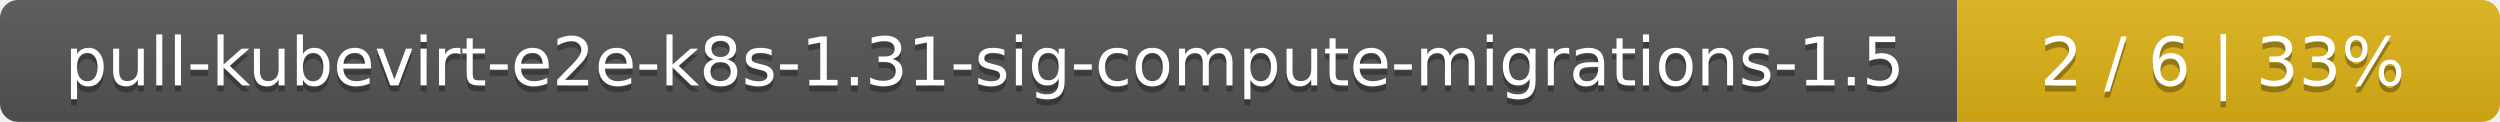
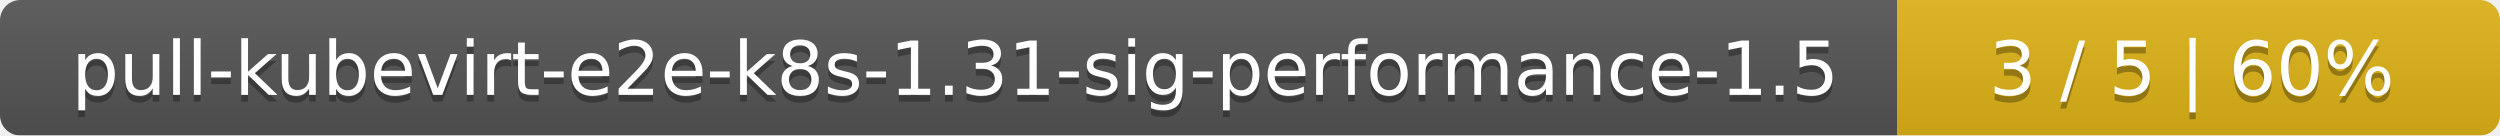
- <svg xmlns="http://www.w3.org/2000/svg" width="410" height="20">
+ <svg xmlns="http://www.w3.org/2000/svg" width="369" height="20">
  <linearGradient id="smooth" x2="0" y2="100%">
    <stop offset="0" stop-color="#bbb" stop-opacity=".1" />
    <stop offset="1" stop-opacity=".1" />
  </linearGradient>
  <mask id="round">
-     <rect width="410" height="20" rx="3" fill="#fff" />
+     <rect width="369" height="20" rx="3" fill="#fff" />
  </mask>
  <g mask="url(#round)">
-     <rect width="321" height="20" fill="#555" />
-     <rect x="321" width="89" height="20" fill="#dfb317" />
-     <rect width="410" height="20" fill="url(#smooth)" />
+     <rect width="280" height="20" fill="#555" />
+     <rect x="280" width="89" height="20" fill="#dfb317" />
+     <rect width="369" height="20" fill="url(#smooth)" />
  </g>
  <g fill="#fff" text-anchor="middle" font-family="DejaVu Sans,Verdana,Geneva,sans-serif" font-size="11">
-     <text x="161.5" y="15" fill="#010101" fill-opacity=".3">pull-kubevirt-e2e-k8s-1.31-sig-compute-migrations-1.5</text>
-     <text x="161.5" y="14">pull-kubevirt-e2e-k8s-1.31-sig-compute-migrations-1.5</text>
-     <text x="364.5" y="15" fill="#010101" fill-opacity=".3">2 / 6    |    33%</text>
-     <text x="364.5" y="14">2 / 6    |    33%</text>
+     <text x="141" y="15" fill="#010101" fill-opacity=".3">pull-kubevirt-e2e-k8s-1.31-sig-performance-1.5</text>
+     <text x="141" y="14">pull-kubevirt-e2e-k8s-1.31-sig-performance-1.5</text>
+     <text x="323.5" y="15" fill="#010101" fill-opacity=".3">3 / 5    |    60%</text>
+     <text x="323.5" y="14">3 / 5    |    60%</text>
  </g>
</svg>
